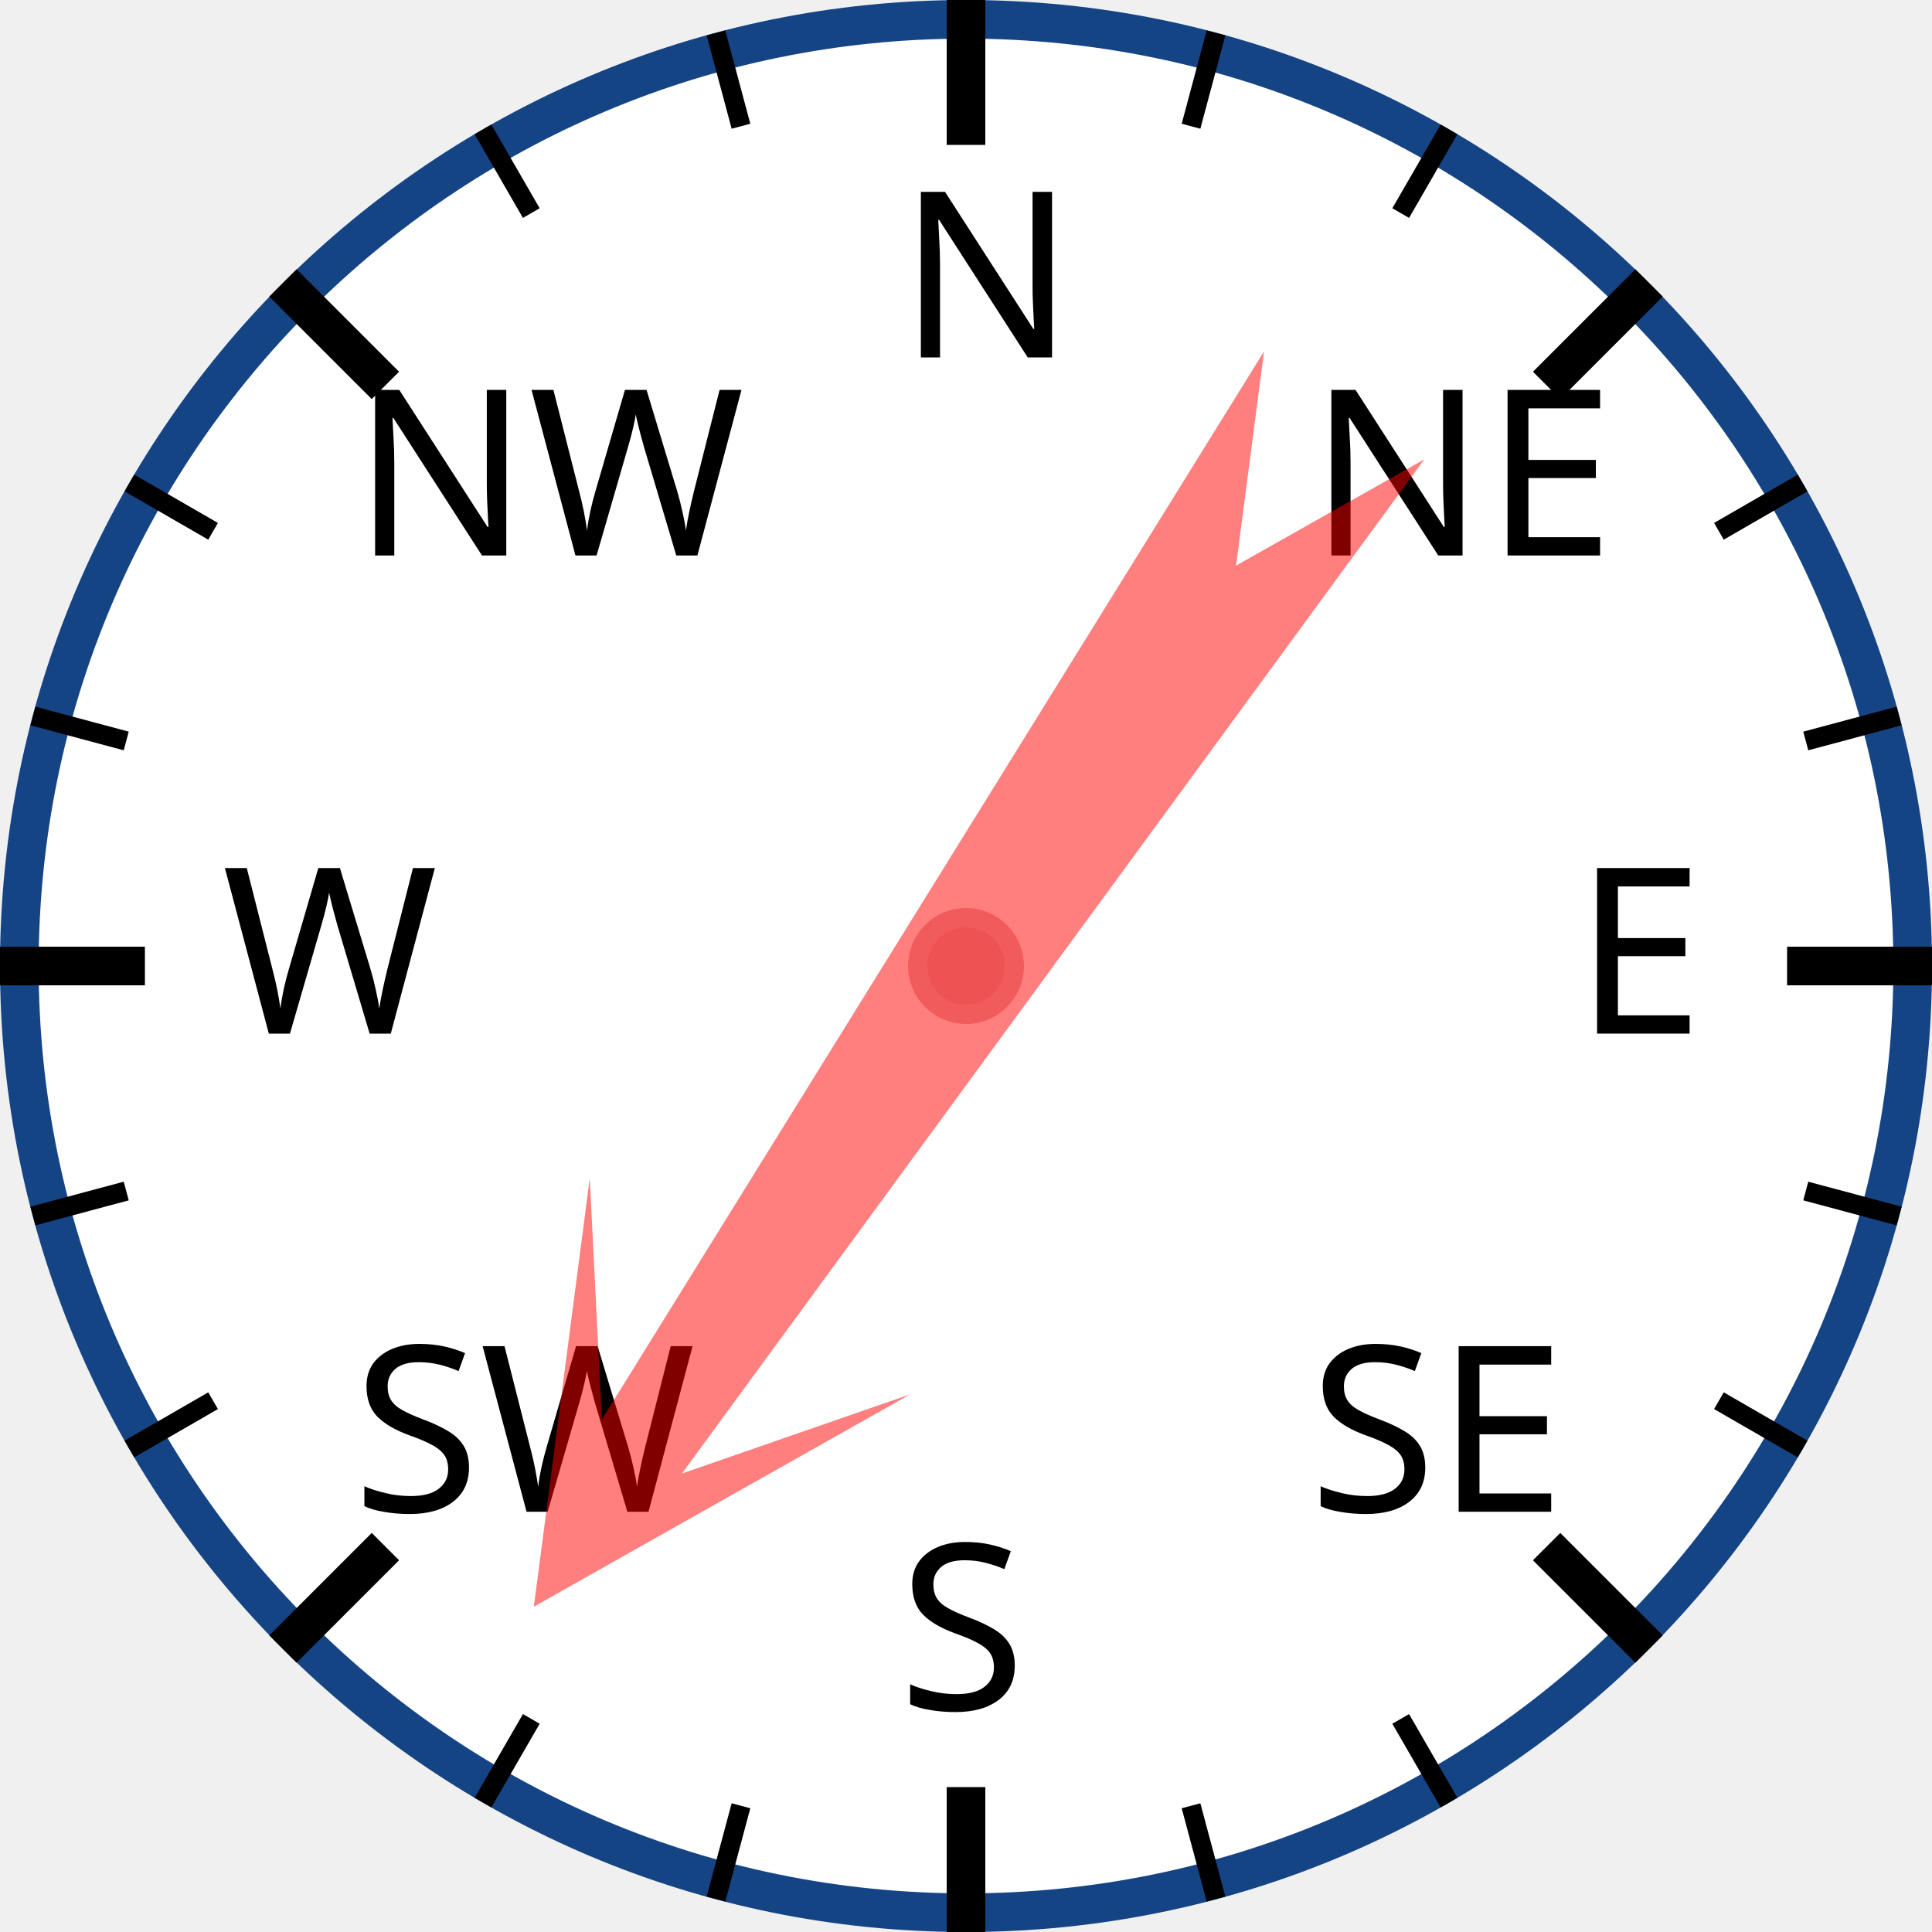
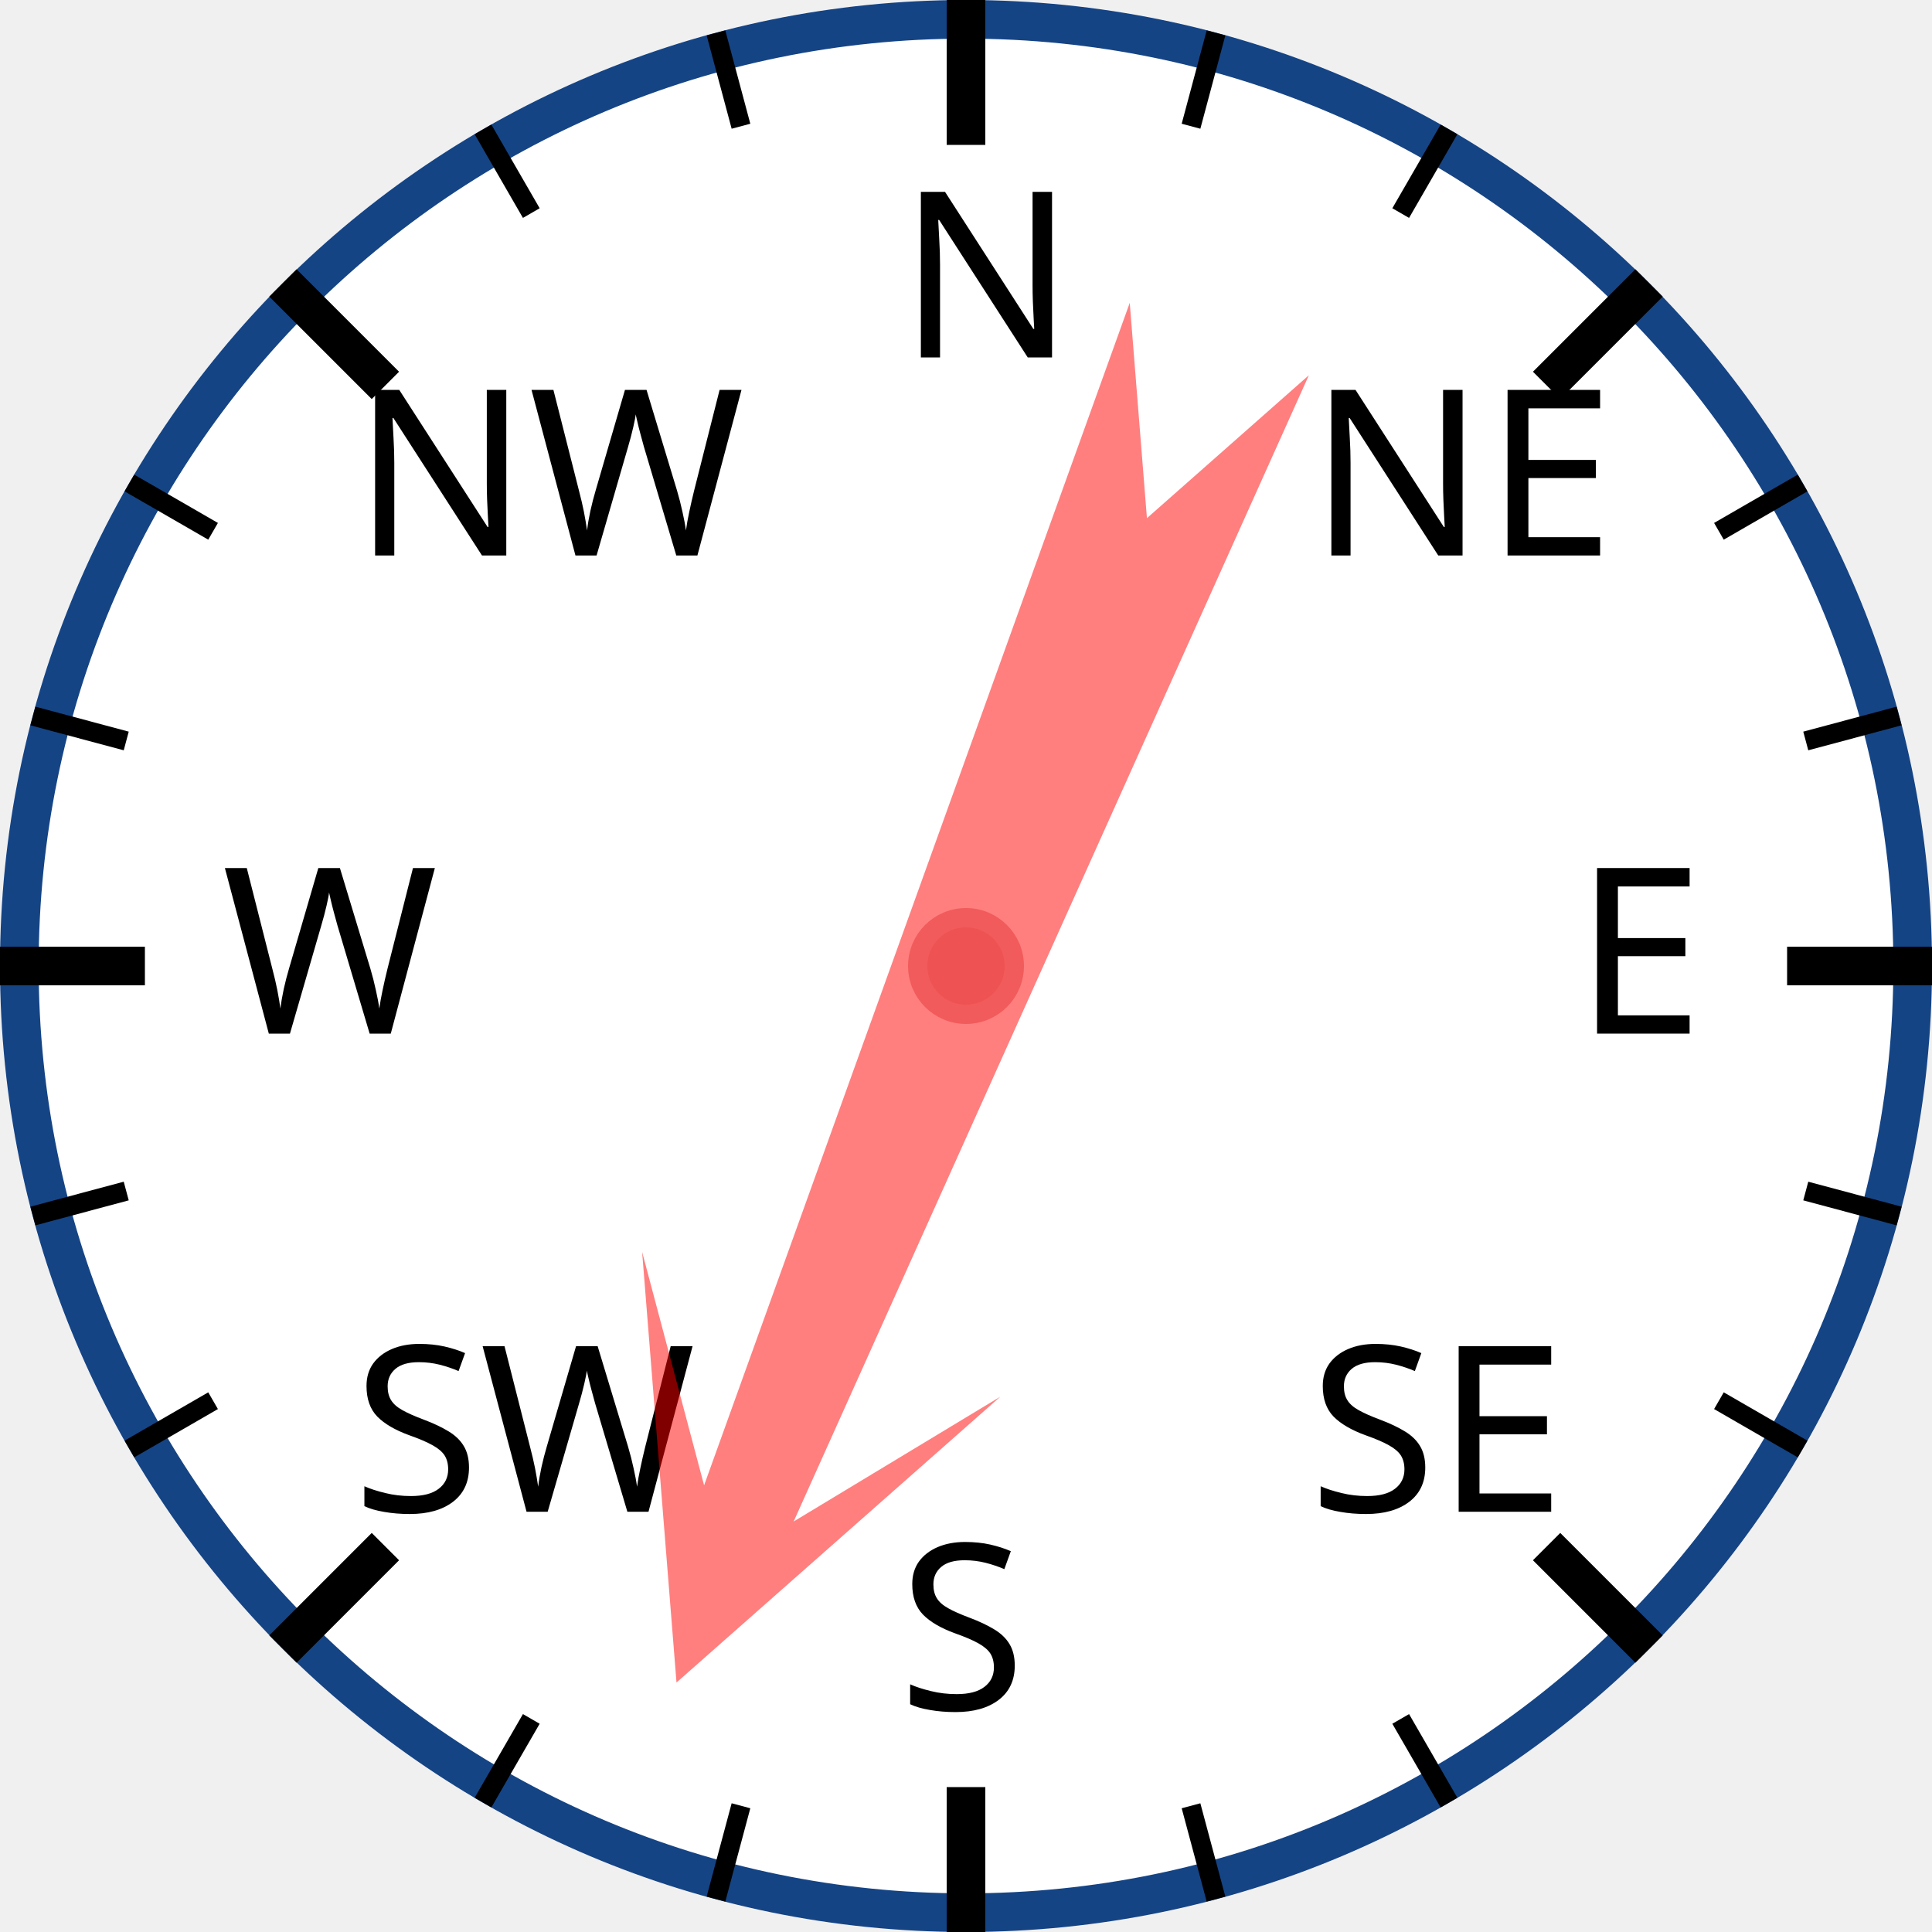
<svg xmlns="http://www.w3.org/2000/svg" width="120px" height="120px" viewBox="0 0 200 200">
  <circle cx="100" cy="100" r="98" style="fill: white; stroke: #154485; stroke-width: 4;" />
  <text x="93.0" y="37.0" style="font-family: sans-serif; font-size: 18pt;">N</text>
  <line x1="100.0" y1="0.0" x2="100.0" y2="15.0" style="stroke: black; stroke-width: 4;" />
  <line x1="74.118" y1="3.407" x2="76.706" y2="13.067" style="stroke: black; stroke-width: 2;" />
  <line x1="50" y1="13.397" x2="55" y2="22.058" style="stroke: black; stroke-width: 2;" />
  <text x="36.503" y="57.503" style="font-family: sans-serif; font-size: 18pt;">NW</text>
  <line x1="29.289" y1="29.289" x2="39.896" y2="39.896" style="stroke: black; stroke-width: 4;" />
  <line x1="13.397" y1="50" x2="22.058" y2="55" style="stroke: black; stroke-width: 2;" />
  <line x1="3.407" y1="74.118" x2="13.067" y2="76.706" style="stroke: black; stroke-width: 2;" />
  <text x="23.0" y="107.0" style="font-family: sans-serif; font-size: 18pt;">W</text>
  <line x1="0.0" y1="100.0" x2="15.0" y2="100.0" style="stroke: black; stroke-width: 4;" />
  <line x1="3.407" y1="125.882" x2="13.067" y2="123.294" style="stroke: black; stroke-width: 2;" />
  <line x1="13.397" y1="150" x2="22.058" y2="145" style="stroke: black; stroke-width: 2;" />
  <text x="36.503" y="156.497" style="font-family: sans-serif; font-size: 18pt;">SW</text>
  <line x1="29.289" y1="170.711" x2="39.896" y2="160.104" style="stroke: black; stroke-width: 4;" />
  <line x1="50" y1="186.603" x2="55" y2="177.942" style="stroke: black; stroke-width: 2;" />
  <line x1="74.118" y1="196.593" x2="76.706" y2="186.933" style="stroke: black; stroke-width: 2;" />
  <text x="93" y="177.0" style="font-family: sans-serif; font-size: 18pt;">S</text>
  <line x1="100" y1="200.0" x2="100" y2="185.0" style="stroke: black; stroke-width: 4;" />
  <line x1="125.882" y1="196.593" x2="123.294" y2="186.933" style="stroke: black; stroke-width: 2;" />
  <line x1="150.0" y1="186.603" x2="145.0" y2="177.942" style="stroke: black; stroke-width: 2;" />
  <text x="135.497" y="156.497" style="font-family: sans-serif; font-size: 18pt;">SE</text>
  <line x1="170.711" y1="170.711" x2="160.104" y2="160.104" style="stroke: black; stroke-width: 4;" />
  <line x1="186.603" y1="150" x2="177.942" y2="145" style="stroke: black; stroke-width: 2;" />
  <line x1="196.593" y1="125.882" x2="186.933" y2="123.294" style="stroke: black; stroke-width: 2;" />
  <text x="163.0" y="107" style="font-family: sans-serif; font-size: 18pt;">E</text>
  <line x1="200.0" y1="100" x2="185.0" y2="100" style="stroke: black; stroke-width: 4;" />
  <line x1="196.593" y1="74.118" x2="186.933" y2="76.706" style="stroke: black; stroke-width: 2;" />
  <line x1="186.603" y1="50" x2="177.942" y2="55" style="stroke: black; stroke-width: 2;" />
  <text x="135.497" y="57.503" style="font-family: sans-serif; font-size: 18pt;">NE</text>
  <line x1="170.711" y1="29.289" x2="160.104" y2="39.896" style="stroke: black; stroke-width: 4;" />
  <line x1="150" y1="13.397" x2="145" y2="22.058" style="stroke: black; stroke-width: 2;" />
  <line x1="125.882" y1="3.407" x2="123.294" y2="13.067" style="stroke: black; stroke-width: 2;" />
-   <polygon points="100 20 120 60 105 40 110 170 100 150 90 170 95 40 80 60" style="fill: red; fill-opacity: 0.5;" transform="rotate(214,100,100)" />
+   <polygon points="100 20 120 60 105 40 110 170 100 150 90 170 95 40 80 60" style="fill: red; fill-opacity: 0.5;" transform="rotate(202,100,100)" />
  <circle cx="100" cy="100" r="5" style="fill: #EE5252; stroke: #F25B5B; stroke-width: 2;" />
</svg>
